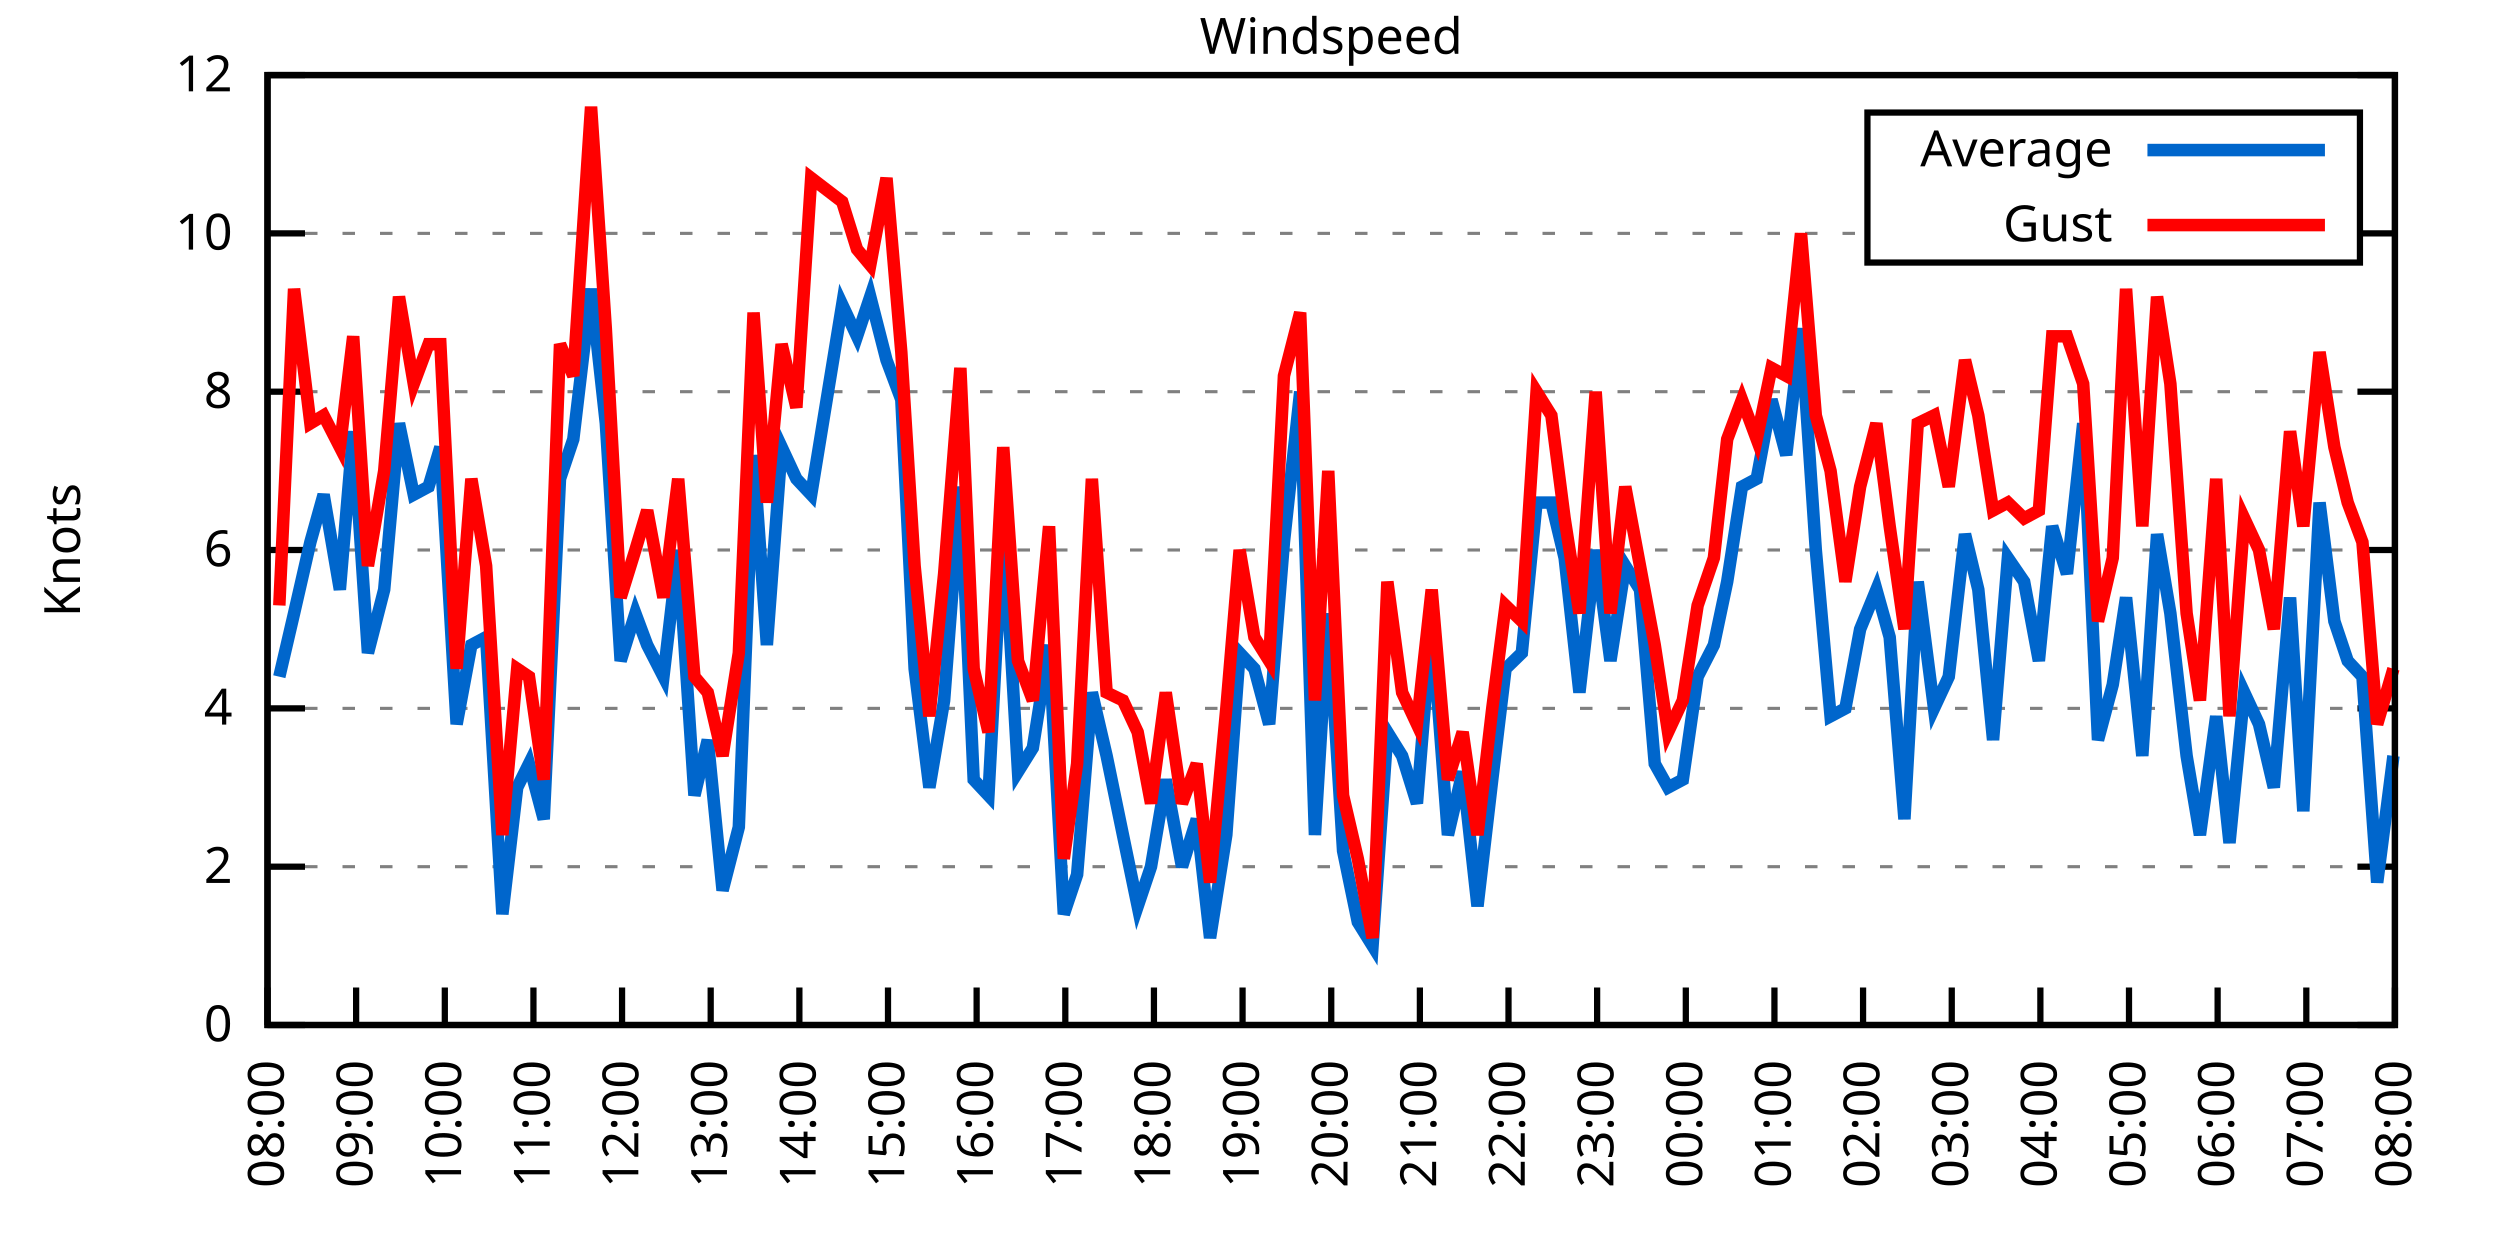
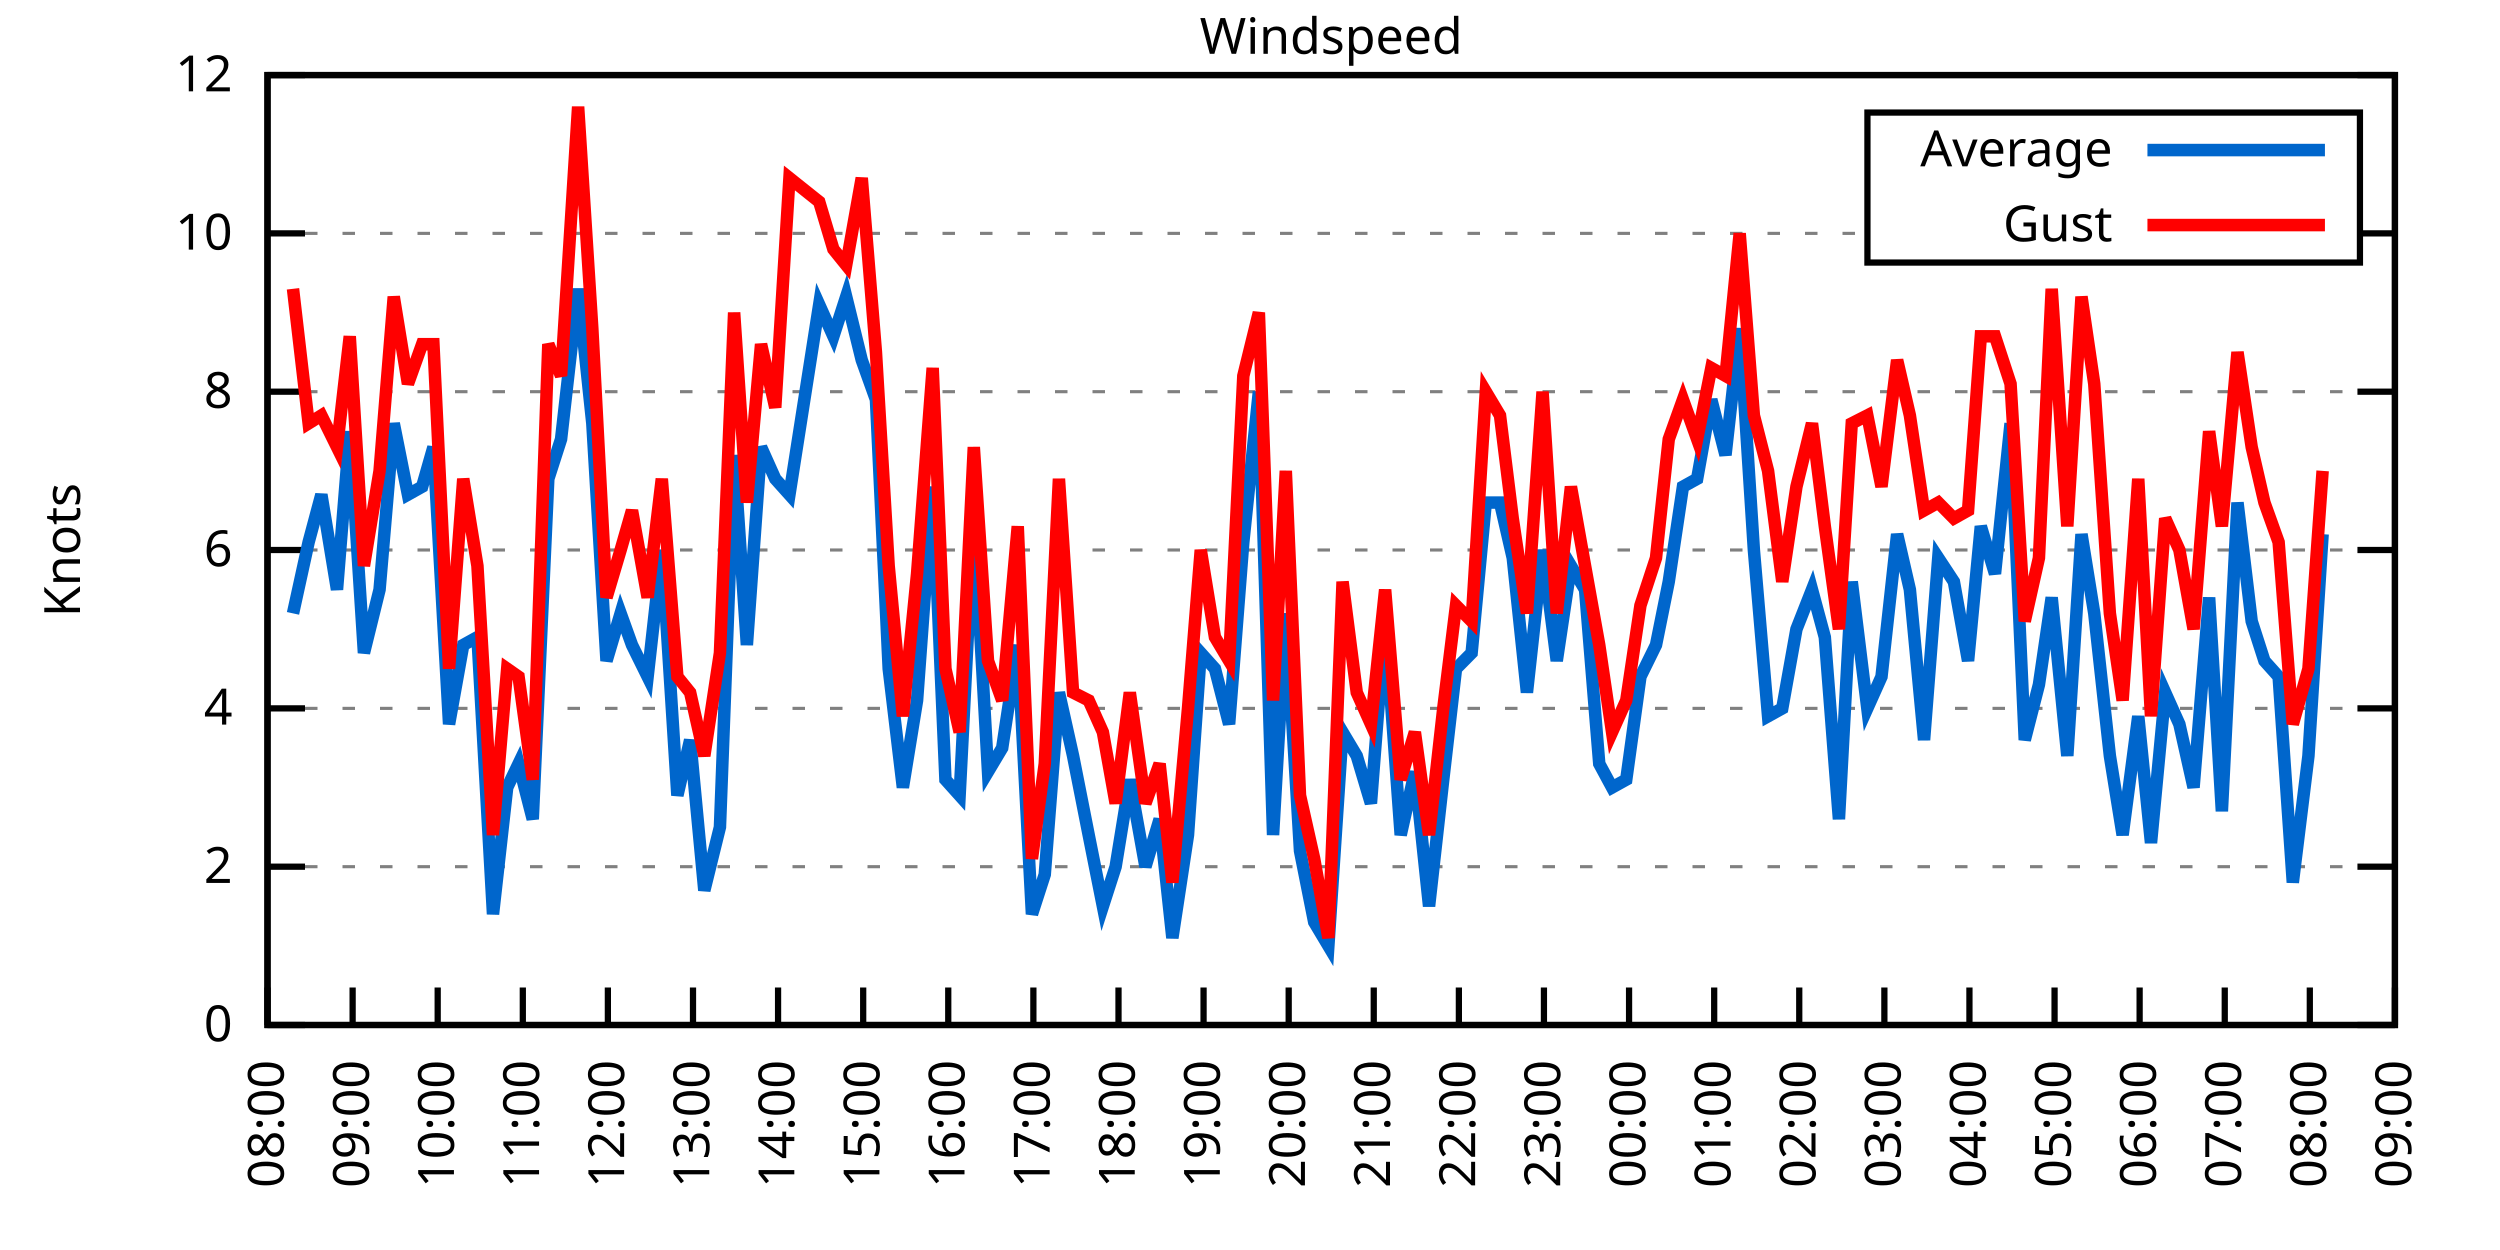
<svg xmlns="http://www.w3.org/2000/svg" xmlns:xlink="http://www.w3.org/1999/xlink" width="400" height="200" viewBox="0 0 400 200">
  <g id="gnuplot_canvas">
    <rect x="0" y="0" width="400" height="200" fill="none" />
    <defs>
      <circle id="gpDot" r="0.5" stroke-width="0.5" stroke="currentColor" />
      <path id="gpPt0" stroke-width="0.333" stroke="currentColor" d="M-1,0 h2 M0,-1 v2" />
      <path id="gpPt1" stroke-width="0.333" stroke="currentColor" d="M-1,-1 L1,1 M1,-1 L-1,1" />
      <path id="gpPt2" stroke-width="0.333" stroke="currentColor" d="M-1,0 L1,0 M0,-1 L0,1 M-1,-1 L1,1 M-1,1 L1,-1" />
      <rect id="gpPt3" stroke-width="0.333" stroke="currentColor" x="-1" y="-1" width="2" height="2" />
      <rect id="gpPt4" stroke-width="0.333" stroke="currentColor" fill="currentColor" x="-1" y="-1" width="2" height="2" />
      <circle id="gpPt5" stroke-width="0.333" stroke="currentColor" cx="0" cy="0" r="1" />
      <use xlink:href="#gpPt5" id="gpPt6" fill="currentColor" stroke="none" />
      <path id="gpPt7" stroke-width="0.333" stroke="currentColor" d="M0,-1.33 L-1.33,0.67 L1.33,0.67 z" />
      <use xlink:href="#gpPt7" id="gpPt8" fill="currentColor" stroke="none" />
      <use xlink:href="#gpPt7" id="gpPt9" stroke="currentColor" transform="rotate(180)" />
      <use xlink:href="#gpPt9" id="gpPt10" fill="currentColor" stroke="none" />
      <use xlink:href="#gpPt3" id="gpPt11" stroke="currentColor" transform="rotate(45)" />
      <use xlink:href="#gpPt11" id="gpPt12" fill="currentColor" stroke="none" />
      <path id="gpPt13" stroke-width="0.333" stroke="currentColor" d="M0,1.330 L1.265,0.411 L0.782,-1.067 L-0.782,-1.076 L-1.265,0.411 z" />
      <use xlink:href="#gpPt13" id="gpPt14" fill="currentColor" stroke="none" />
      <filter id="textbox" filterUnits="objectBoundingBox" x="0" y="0" height="1" width="1">
        <feFlood flood-color="white" flood-opacity="1" result="bgnd" />
        <feComposite in="SourceGraphic" in2="bgnd" operator="atop" />
      </filter>
      <filter id="greybox" filterUnits="objectBoundingBox" x="0" y="0" height="1" width="1">
        <feFlood flood-color="lightgrey" flood-opacity="1" result="grey" />
        <feComposite in="SourceGraphic" in2="grey" operator="atop" />
      </filter>
    </defs>
    <g fill="none" color="white" stroke="currentColor" stroke-width="1.00" stroke-linecap="butt" stroke-linejoin="miter">
</g>
    <g fill="none" color="black" stroke="currentColor" stroke-width="1.00" stroke-linecap="butt" stroke-linejoin="miter">
      <g stroke="none" shape-rendering="crispEdges">
        <polygon fill="rgb(255, 255, 255)" points="42.80,164.00 383.18,164.00 383.18,12.02 42.80,12.02 " />
      </g>
    </g>
    <g fill="none" color="black" stroke="currentColor" stroke-width="1.00" stroke-linecap="butt" stroke-linejoin="miter">
</g>
    <g fill="none" color="black" stroke="black" stroke-width="0.50" stroke-linecap="butt" stroke-linejoin="miter">
</g>
    <g fill="none" color="gray" stroke="currentColor" stroke-width="0.50" stroke-linecap="butt" stroke-linejoin="miter">
      <path stroke="gray" stroke-dasharray="2,4" class="gridline" d="M42.80,164.00 L383.19,164.00  " />
    </g>
    <g fill="none" color="gray" stroke="gray" stroke-width="1.00" stroke-linecap="butt" stroke-linejoin="miter">
</g>
    <g fill="none" color="black" stroke="currentColor" stroke-width="1.00" stroke-linecap="butt" stroke-linejoin="miter">
      <path stroke="black" d="M42.80,164.00 L48.80,164.00 M383.19,164.00 L377.19,164.00  " />
      <g transform="translate(37.20,166.60)" stroke="none" fill="black" font-family="Sans" font-size="8.00" text-anchor="end">
        <text>
          <tspan font-family="Sans"> 0</tspan>
        </text>
      </g>
    </g>
    <g fill="none" color="black" stroke="currentColor" stroke-width="1.00" stroke-linecap="butt" stroke-linejoin="miter">
</g>
    <g fill="none" color="black" stroke="black" stroke-width="0.50" stroke-linecap="butt" stroke-linejoin="miter">
</g>
    <g fill="none" color="gray" stroke="currentColor" stroke-width="0.50" stroke-linecap="butt" stroke-linejoin="miter">
      <path stroke="gray" stroke-dasharray="2,4" class="gridline" d="M42.80,138.67 L383.19,138.67  " />
    </g>
    <g fill="none" color="gray" stroke="gray" stroke-width="1.00" stroke-linecap="butt" stroke-linejoin="miter">
</g>
    <g fill="none" color="black" stroke="currentColor" stroke-width="1.00" stroke-linecap="butt" stroke-linejoin="miter">
      <path stroke="black" d="M42.80,138.67 L48.80,138.67 M383.19,138.67 L377.19,138.67  " />
      <g transform="translate(37.20,141.27)" stroke="none" fill="black" font-family="Sans" font-size="8.00" text-anchor="end">
        <text>
          <tspan font-family="Sans"> 2</tspan>
        </text>
      </g>
    </g>
    <g fill="none" color="black" stroke="currentColor" stroke-width="1.00" stroke-linecap="butt" stroke-linejoin="miter">
</g>
    <g fill="none" color="black" stroke="black" stroke-width="0.50" stroke-linecap="butt" stroke-linejoin="miter">
</g>
    <g fill="none" color="gray" stroke="currentColor" stroke-width="0.50" stroke-linecap="butt" stroke-linejoin="miter">
      <path stroke="gray" stroke-dasharray="2,4" class="gridline" d="M42.80,113.34 L383.19,113.34  " />
    </g>
    <g fill="none" color="gray" stroke="gray" stroke-width="1.00" stroke-linecap="butt" stroke-linejoin="miter">
</g>
    <g fill="none" color="black" stroke="currentColor" stroke-width="1.00" stroke-linecap="butt" stroke-linejoin="miter">
      <path stroke="black" d="M42.80,113.34 L48.80,113.34 M383.19,113.34 L377.19,113.34  " />
      <g transform="translate(37.20,115.94)" stroke="none" fill="black" font-family="Sans" font-size="8.00" text-anchor="end">
        <text>
          <tspan font-family="Sans"> 4</tspan>
        </text>
      </g>
    </g>
    <g fill="none" color="black" stroke="currentColor" stroke-width="1.00" stroke-linecap="butt" stroke-linejoin="miter">
</g>
    <g fill="none" color="black" stroke="black" stroke-width="0.50" stroke-linecap="butt" stroke-linejoin="miter">
</g>
    <g fill="none" color="gray" stroke="currentColor" stroke-width="0.50" stroke-linecap="butt" stroke-linejoin="miter">
      <path stroke="gray" stroke-dasharray="2,4" class="gridline" d="M42.80,88.00 L383.19,88.00  " />
    </g>
    <g fill="none" color="gray" stroke="gray" stroke-width="1.00" stroke-linecap="butt" stroke-linejoin="miter">
</g>
    <g fill="none" color="black" stroke="currentColor" stroke-width="1.00" stroke-linecap="butt" stroke-linejoin="miter">
      <path stroke="black" d="M42.80,88.00 L48.80,88.00 M383.19,88.00 L377.19,88.00  " />
      <g transform="translate(37.20,90.60)" stroke="none" fill="black" font-family="Sans" font-size="8.00" text-anchor="end">
        <text>
          <tspan font-family="Sans"> 6</tspan>
        </text>
      </g>
    </g>
    <g fill="none" color="black" stroke="currentColor" stroke-width="1.00" stroke-linecap="butt" stroke-linejoin="miter">
</g>
    <g fill="none" color="black" stroke="black" stroke-width="0.50" stroke-linecap="butt" stroke-linejoin="miter">
</g>
    <g fill="none" color="gray" stroke="currentColor" stroke-width="0.50" stroke-linecap="butt" stroke-linejoin="miter">
      <path stroke="gray" stroke-dasharray="2,4" class="gridline" d="M42.80,62.67 L383.19,62.67  " />
    </g>
    <g fill="none" color="gray" stroke="gray" stroke-width="1.00" stroke-linecap="butt" stroke-linejoin="miter">
</g>
    <g fill="none" color="black" stroke="currentColor" stroke-width="1.00" stroke-linecap="butt" stroke-linejoin="miter">
      <path stroke="black" d="M42.80,62.67 L48.80,62.67 M383.19,62.67 L377.19,62.67  " />
      <g transform="translate(37.20,65.27)" stroke="none" fill="black" font-family="Sans" font-size="8.00" text-anchor="end">
        <text>
          <tspan font-family="Sans"> 8</tspan>
        </text>
      </g>
    </g>
    <g fill="none" color="black" stroke="currentColor" stroke-width="1.00" stroke-linecap="butt" stroke-linejoin="miter">
</g>
    <g fill="none" color="black" stroke="black" stroke-width="0.50" stroke-linecap="butt" stroke-linejoin="miter">
</g>
    <g fill="none" color="gray" stroke="currentColor" stroke-width="0.50" stroke-linecap="butt" stroke-linejoin="miter">
      <path stroke="gray" stroke-dasharray="2,4" class="gridline" d="M42.80,37.34 L298.79,37.34 M377.59,37.34 L383.19,37.34  " />
    </g>
    <g fill="none" color="gray" stroke="gray" stroke-width="1.00" stroke-linecap="butt" stroke-linejoin="miter">
</g>
    <g fill="none" color="black" stroke="currentColor" stroke-width="1.00" stroke-linecap="butt" stroke-linejoin="miter">
      <path stroke="black" d="M42.80,37.34 L48.80,37.34 M383.19,37.34 L377.19,37.34  " />
      <g transform="translate(37.20,39.94)" stroke="none" fill="black" font-family="Sans" font-size="8.00" text-anchor="end">
        <text>
          <tspan font-family="Sans"> 10</tspan>
        </text>
      </g>
    </g>
    <g fill="none" color="black" stroke="currentColor" stroke-width="1.00" stroke-linecap="butt" stroke-linejoin="miter">
</g>
    <g fill="none" color="black" stroke="black" stroke-width="0.50" stroke-linecap="butt" stroke-linejoin="miter">
</g>
    <g fill="none" color="gray" stroke="currentColor" stroke-width="0.50" stroke-linecap="butt" stroke-linejoin="miter">
      <path stroke="gray" stroke-dasharray="2,4" class="gridline" d="M42.80,12.01 L383.19,12.01  " />
    </g>
    <g fill="none" color="gray" stroke="gray" stroke-width="1.00" stroke-linecap="butt" stroke-linejoin="miter">
</g>
    <g fill="none" color="black" stroke="currentColor" stroke-width="1.00" stroke-linecap="butt" stroke-linejoin="miter">
      <path stroke="black" d="M42.80,12.01 L48.80,12.01 M383.19,12.01 L377.19,12.01  " />
      <g transform="translate(37.20,14.61)" stroke="none" fill="black" font-family="Sans" font-size="8.00" text-anchor="end">
        <text>
          <tspan font-family="Sans"> 12</tspan>
        </text>
      </g>
    </g>
    <g fill="none" color="black" stroke="currentColor" stroke-width="1.00" stroke-linecap="butt" stroke-linejoin="miter">
      <path stroke="black" d="M42.80,164.00 L42.80,158.00  " />
      <g transform="translate(45.40,169.60) rotate(270.00)" stroke="none" fill="black" font-family="Sans" font-size="8.00" text-anchor="end">
        <text>
          <tspan font-family="Sans">08:00</tspan>
        </text>
      </g>
    </g>
    <g fill="none" color="black" stroke="currentColor" stroke-width="1.00" stroke-linecap="butt" stroke-linejoin="miter">
-       <path stroke="black" d="M56.98,164.00 L56.98,158.00  " />
-       <g transform="translate(59.58,169.60) rotate(270.00)" stroke="none" fill="black" font-family="Sans" font-size="8.00" text-anchor="end">
+       <path stroke="black" d="M56.42,164.00 L56.42,158.00  " />
+       <g transform="translate(59.02,169.60) rotate(270.00)" stroke="none" fill="black" font-family="Sans" font-size="8.00" text-anchor="end">
        <text>
          <tspan font-family="Sans">09:00</tspan>
        </text>
      </g>
    </g>
    <g fill="none" color="black" stroke="currentColor" stroke-width="1.00" stroke-linecap="butt" stroke-linejoin="miter">
-       <path stroke="black" d="M71.17,164.00 L71.17,158.00  " />
-       <g transform="translate(73.77,169.60) rotate(270.00)" stroke="none" fill="black" font-family="Sans" font-size="8.00" text-anchor="end">
+       <path stroke="black" d="M70.03,164.00 L70.03,158.00  " />
+       <g transform="translate(72.63,169.60) rotate(270.00)" stroke="none" fill="black" font-family="Sans" font-size="8.00" text-anchor="end">
        <text>
          <tspan font-family="Sans">10:00</tspan>
        </text>
      </g>
    </g>
    <g fill="none" color="black" stroke="currentColor" stroke-width="1.00" stroke-linecap="butt" stroke-linejoin="miter">
-       <path stroke="black" d="M85.35,164.00 L85.35,158.00  " />
-       <g transform="translate(87.95,169.60) rotate(270.00)" stroke="none" fill="black" font-family="Sans" font-size="8.00" text-anchor="end">
+       <path stroke="black" d="M83.65,164.00 L83.65,158.00  " />
+       <g transform="translate(86.25,169.60) rotate(270.00)" stroke="none" fill="black" font-family="Sans" font-size="8.00" text-anchor="end">
        <text>
          <tspan font-family="Sans">11:00</tspan>
        </text>
      </g>
    </g>
    <g fill="none" color="black" stroke="currentColor" stroke-width="1.00" stroke-linecap="butt" stroke-linejoin="miter">
-       <path stroke="black" d="M99.53,164.00 L99.53,158.00  " />
-       <g transform="translate(102.13,169.60) rotate(270.00)" stroke="none" fill="black" font-family="Sans" font-size="8.00" text-anchor="end">
+       <path stroke="black" d="M97.26,164.00 L97.26,158.00  " />
+       <g transform="translate(99.86,169.60) rotate(270.00)" stroke="none" fill="black" font-family="Sans" font-size="8.00" text-anchor="end">
        <text>
          <tspan font-family="Sans">12:00</tspan>
        </text>
      </g>
    </g>
    <g fill="none" color="black" stroke="currentColor" stroke-width="1.00" stroke-linecap="butt" stroke-linejoin="miter">
-       <path stroke="black" d="M113.71,164.00 L113.71,158.00  " />
-       <g transform="translate(116.31,169.60) rotate(270.00)" stroke="none" fill="black" font-family="Sans" font-size="8.00" text-anchor="end">
+       <path stroke="black" d="M110.88,164.00 L110.88,158.00  " />
+       <g transform="translate(113.48,169.60) rotate(270.00)" stroke="none" fill="black" font-family="Sans" font-size="8.00" text-anchor="end">
        <text>
          <tspan font-family="Sans">13:00</tspan>
        </text>
      </g>
    </g>
    <g fill="none" color="black" stroke="currentColor" stroke-width="1.00" stroke-linecap="butt" stroke-linejoin="miter">
-       <path stroke="black" d="M127.90,164.00 L127.90,158.00  " />
-       <g transform="translate(130.50,169.60) rotate(270.00)" stroke="none" fill="black" font-family="Sans" font-size="8.00" text-anchor="end">
+       <path stroke="black" d="M124.49,164.00 L124.49,158.00  " />
+       <g transform="translate(127.09,169.60) rotate(270.00)" stroke="none" fill="black" font-family="Sans" font-size="8.00" text-anchor="end">
        <text>
          <tspan font-family="Sans">14:00</tspan>
        </text>
      </g>
    </g>
    <g fill="none" color="black" stroke="currentColor" stroke-width="1.00" stroke-linecap="butt" stroke-linejoin="miter">
-       <path stroke="black" d="M142.08,164.00 L142.08,158.00  " />
-       <g transform="translate(144.68,169.60) rotate(270.00)" stroke="none" fill="black" font-family="Sans" font-size="8.00" text-anchor="end">
+       <path stroke="black" d="M138.11,164.00 L138.11,158.00  " />
+       <g transform="translate(140.71,169.60) rotate(270.00)" stroke="none" fill="black" font-family="Sans" font-size="8.00" text-anchor="end">
        <text>
          <tspan font-family="Sans">15:00</tspan>
        </text>
      </g>
    </g>
    <g fill="none" color="black" stroke="currentColor" stroke-width="1.00" stroke-linecap="butt" stroke-linejoin="miter">
-       <path stroke="black" d="M156.26,164.00 L156.26,158.00  " />
-       <g transform="translate(158.86,169.60) rotate(270.00)" stroke="none" fill="black" font-family="Sans" font-size="8.00" text-anchor="end">
+       <path stroke="black" d="M151.72,164.00 L151.72,158.00  " />
+       <g transform="translate(154.32,169.60) rotate(270.00)" stroke="none" fill="black" font-family="Sans" font-size="8.00" text-anchor="end">
        <text>
          <tspan font-family="Sans">16:00</tspan>
        </text>
      </g>
    </g>
    <g fill="none" color="black" stroke="currentColor" stroke-width="1.00" stroke-linecap="butt" stroke-linejoin="miter">
-       <path stroke="black" d="M170.45,164.00 L170.45,158.00  " />
-       <g transform="translate(173.05,169.60) rotate(270.00)" stroke="none" fill="black" font-family="Sans" font-size="8.00" text-anchor="end">
+       <path stroke="black" d="M165.34,164.00 L165.34,158.00  " />
+       <g transform="translate(167.94,169.60) rotate(270.00)" stroke="none" fill="black" font-family="Sans" font-size="8.00" text-anchor="end">
        <text>
          <tspan font-family="Sans">17:00</tspan>
        </text>
      </g>
    </g>
    <g fill="none" color="black" stroke="currentColor" stroke-width="1.00" stroke-linecap="butt" stroke-linejoin="miter">
-       <path stroke="black" d="M184.63,164.00 L184.63,158.00  " />
-       <g transform="translate(187.23,169.60) rotate(270.00)" stroke="none" fill="black" font-family="Sans" font-size="8.00" text-anchor="end">
+       <path stroke="black" d="M178.96,164.00 L178.96,158.00  " />
+       <g transform="translate(181.56,169.60) rotate(270.00)" stroke="none" fill="black" font-family="Sans" font-size="8.00" text-anchor="end">
        <text>
          <tspan font-family="Sans">18:00</tspan>
        </text>
      </g>
    </g>
    <g fill="none" color="black" stroke="currentColor" stroke-width="1.00" stroke-linecap="butt" stroke-linejoin="miter">
-       <path stroke="black" d="M198.81,164.00 L198.81,158.00  " />
-       <g transform="translate(201.41,169.60) rotate(270.00)" stroke="none" fill="black" font-family="Sans" font-size="8.00" text-anchor="end">
+       <path stroke="black" d="M192.57,164.00 L192.57,158.00  " />
+       <g transform="translate(195.17,169.60) rotate(270.00)" stroke="none" fill="black" font-family="Sans" font-size="8.00" text-anchor="end">
        <text>
          <tspan font-family="Sans">19:00</tspan>
        </text>
      </g>
    </g>
    <g fill="none" color="black" stroke="currentColor" stroke-width="1.00" stroke-linecap="butt" stroke-linejoin="miter">
-       <path stroke="black" d="M213.00,164.00 L213.00,158.00  " />
-       <g transform="translate(215.60,169.60) rotate(270.00)" stroke="none" fill="black" font-family="Sans" font-size="8.00" text-anchor="end">
+       <path stroke="black" d="M206.19,164.00 L206.19,158.00  " />
+       <g transform="translate(208.79,169.60) rotate(270.00)" stroke="none" fill="black" font-family="Sans" font-size="8.00" text-anchor="end">
        <text>
          <tspan font-family="Sans">20:00</tspan>
        </text>
      </g>
    </g>
    <g fill="none" color="black" stroke="currentColor" stroke-width="1.00" stroke-linecap="butt" stroke-linejoin="miter">
-       <path stroke="black" d="M227.18,164.00 L227.18,158.00  " />
-       <g transform="translate(229.78,169.60) rotate(270.00)" stroke="none" fill="black" font-family="Sans" font-size="8.00" text-anchor="end">
+       <path stroke="black" d="M219.80,164.00 L219.80,158.00  " />
+       <g transform="translate(222.40,169.60) rotate(270.00)" stroke="none" fill="black" font-family="Sans" font-size="8.00" text-anchor="end">
        <text>
          <tspan font-family="Sans">21:00</tspan>
        </text>
      </g>
    </g>
    <g fill="none" color="black" stroke="currentColor" stroke-width="1.00" stroke-linecap="butt" stroke-linejoin="miter">
-       <path stroke="black" d="M241.36,164.00 L241.36,158.00  " />
-       <g transform="translate(243.96,169.60) rotate(270.00)" stroke="none" fill="black" font-family="Sans" font-size="8.00" text-anchor="end">
+       <path stroke="black" d="M233.42,164.00 L233.42,158.00  " />
+       <g transform="translate(236.02,169.60) rotate(270.00)" stroke="none" fill="black" font-family="Sans" font-size="8.00" text-anchor="end">
        <text>
          <tspan font-family="Sans">22:00</tspan>
        </text>
      </g>
    </g>
    <g fill="none" color="black" stroke="currentColor" stroke-width="1.00" stroke-linecap="butt" stroke-linejoin="miter">
-       <path stroke="black" d="M255.54,164.00 L255.54,158.00  " />
-       <g transform="translate(258.14,169.60) rotate(270.00)" stroke="none" fill="black" font-family="Sans" font-size="8.00" text-anchor="end">
+       <path stroke="black" d="M247.03,164.00 L247.03,158.00  " />
+       <g transform="translate(249.63,169.60) rotate(270.00)" stroke="none" fill="black" font-family="Sans" font-size="8.00" text-anchor="end">
        <text>
          <tspan font-family="Sans">23:00</tspan>
        </text>
      </g>
    </g>
    <g fill="none" color="black" stroke="currentColor" stroke-width="1.00" stroke-linecap="butt" stroke-linejoin="miter">
-       <path stroke="black" d="M269.73,164.00 L269.73,158.00  " />
-       <g transform="translate(272.33,169.60) rotate(270.00)" stroke="none" fill="black" font-family="Sans" font-size="8.00" text-anchor="end">
+       <path stroke="black" d="M260.65,164.00 L260.65,158.00  " />
+       <g transform="translate(263.25,169.60) rotate(270.00)" stroke="none" fill="black" font-family="Sans" font-size="8.00" text-anchor="end">
        <text>
          <tspan font-family="Sans">00:00</tspan>
        </text>
      </g>
    </g>
    <g fill="none" color="black" stroke="currentColor" stroke-width="1.00" stroke-linecap="butt" stroke-linejoin="miter">
-       <path stroke="black" d="M283.91,164.00 L283.91,158.00  " />
-       <g transform="translate(286.51,169.60) rotate(270.00)" stroke="none" fill="black" font-family="Sans" font-size="8.00" text-anchor="end">
+       <path stroke="black" d="M274.27,164.00 L274.27,158.00  " />
+       <g transform="translate(276.87,169.60) rotate(270.00)" stroke="none" fill="black" font-family="Sans" font-size="8.00" text-anchor="end">
        <text>
          <tspan font-family="Sans">01:00</tspan>
        </text>
      </g>
    </g>
    <g fill="none" color="black" stroke="currentColor" stroke-width="1.00" stroke-linecap="butt" stroke-linejoin="miter">
-       <path stroke="black" d="M298.09,164.00 L298.09,158.00  " />
-       <g transform="translate(300.69,169.60) rotate(270.00)" stroke="none" fill="black" font-family="Sans" font-size="8.00" text-anchor="end">
+       <path stroke="black" d="M287.88,164.00 L287.88,158.00  " />
+       <g transform="translate(290.48,169.60) rotate(270.00)" stroke="none" fill="black" font-family="Sans" font-size="8.00" text-anchor="end">
        <text>
          <tspan font-family="Sans">02:00</tspan>
        </text>
      </g>
    </g>
    <g fill="none" color="black" stroke="currentColor" stroke-width="1.00" stroke-linecap="butt" stroke-linejoin="miter">
-       <path stroke="black" d="M312.28,164.00 L312.28,158.00  " />
-       <g transform="translate(314.88,169.60) rotate(270.00)" stroke="none" fill="black" font-family="Sans" font-size="8.00" text-anchor="end">
+       <path stroke="black" d="M301.50,164.00 L301.50,158.00  " />
+       <g transform="translate(304.10,169.60) rotate(270.00)" stroke="none" fill="black" font-family="Sans" font-size="8.00" text-anchor="end">
        <text>
          <tspan font-family="Sans">03:00</tspan>
        </text>
      </g>
    </g>
    <g fill="none" color="black" stroke="currentColor" stroke-width="1.00" stroke-linecap="butt" stroke-linejoin="miter">
-       <path stroke="black" d="M326.46,164.00 L326.46,158.00  " />
-       <g transform="translate(329.06,169.60) rotate(270.00)" stroke="none" fill="black" font-family="Sans" font-size="8.00" text-anchor="end">
+       <path stroke="black" d="M315.11,164.00 L315.11,158.00  " />
+       <g transform="translate(317.71,169.60) rotate(270.00)" stroke="none" fill="black" font-family="Sans" font-size="8.00" text-anchor="end">
        <text>
          <tspan font-family="Sans">04:00</tspan>
        </text>
      </g>
    </g>
    <g fill="none" color="black" stroke="currentColor" stroke-width="1.00" stroke-linecap="butt" stroke-linejoin="miter">
-       <path stroke="black" d="M340.64,164.00 L340.64,158.00  " />
-       <g transform="translate(343.24,169.60) rotate(270.00)" stroke="none" fill="black" font-family="Sans" font-size="8.00" text-anchor="end">
+       <path stroke="black" d="M328.73,164.00 L328.73,158.00  " />
+       <g transform="translate(331.33,169.60) rotate(270.00)" stroke="none" fill="black" font-family="Sans" font-size="8.00" text-anchor="end">
        <text>
          <tspan font-family="Sans">05:00</tspan>
        </text>
      </g>
    </g>
    <g fill="none" color="black" stroke="currentColor" stroke-width="1.00" stroke-linecap="butt" stroke-linejoin="miter">
-       <path stroke="black" d="M354.82,164.00 L354.82,158.00  " />
-       <g transform="translate(357.42,169.60) rotate(270.00)" stroke="none" fill="black" font-family="Sans" font-size="8.00" text-anchor="end">
+       <path stroke="black" d="M342.34,164.00 L342.34,158.00  " />
+       <g transform="translate(344.94,169.60) rotate(270.00)" stroke="none" fill="black" font-family="Sans" font-size="8.00" text-anchor="end">
        <text>
          <tspan font-family="Sans">06:00</tspan>
        </text>
      </g>
    </g>
    <g fill="none" color="black" stroke="currentColor" stroke-width="1.00" stroke-linecap="butt" stroke-linejoin="miter">
-       <path stroke="black" d="M369.01,164.00 L369.01,158.00  " />
-       <g transform="translate(371.61,169.60) rotate(270.00)" stroke="none" fill="black" font-family="Sans" font-size="8.00" text-anchor="end">
+       <path stroke="black" d="M355.96,164.00 L355.96,158.00  " />
+       <g transform="translate(358.56,169.60) rotate(270.00)" stroke="none" fill="black" font-family="Sans" font-size="8.00" text-anchor="end">
        <text>
          <tspan font-family="Sans">07:00</tspan>
+         </text>
+       </g>
+     </g>
+     <g fill="none" color="black" stroke="currentColor" stroke-width="1.00" stroke-linecap="butt" stroke-linejoin="miter">
+       <path stroke="black" d="M369.57,164.00 L369.57,158.00  " />
+       <g transform="translate(372.17,169.60) rotate(270.00)" stroke="none" fill="black" font-family="Sans" font-size="8.00" text-anchor="end">
+         <text>
+           <tspan font-family="Sans">08:00</tspan>
        </text>
      </g>
    </g>
    <g fill="none" color="black" stroke="currentColor" stroke-width="1.00" stroke-linecap="butt" stroke-linejoin="miter">
      <path stroke="black" d="M383.19,164.00 L383.19,158.00  " />
      <g transform="translate(385.79,169.60) rotate(270.00)" stroke="none" fill="black" font-family="Sans" font-size="8.00" text-anchor="end">
        <text>
-           <tspan font-family="Sans">08:00</tspan>
+           <tspan font-family="Sans">09:00</tspan>
        </text>
      </g>
    </g>
    <g fill="none" color="black" stroke="currentColor" stroke-width="1.00" stroke-linecap="butt" stroke-linejoin="miter">
</g>
    <g fill="none" color="black" stroke="currentColor" stroke-width="1.00" stroke-linecap="butt" stroke-linejoin="miter">
      <path stroke="black" d="M42.80,12.01 L42.80,164.00 L383.19,164.00 L383.19,12.01 L42.80,12.01 Z  " />
    </g>
    <g fill="none" color="black" stroke="currentColor" stroke-width="1.00" stroke-linecap="butt" stroke-linejoin="miter">
</g>
    <g fill="none" color="black" stroke="currentColor" stroke-width="1.00" stroke-linecap="butt" stroke-linejoin="miter">
      <path stroke="black" d="M298.79,42.01 L298.79,18.01 L377.59,18.01 L377.59,42.01 L298.79,42.01 Z  " />
    </g>
    <g id="Windspeed_plot_1">
      <g fill="none" color="white" stroke="black" stroke-width="2.00" stroke-linecap="butt" stroke-linejoin="miter">
</g>
      <g fill="none" color="black" stroke="currentColor" stroke-width="2.00" stroke-linecap="butt" stroke-linejoin="miter">
        <g transform="translate(337.99,26.61)" stroke="none" fill="black" font-family="Sans" font-size="8.00" text-anchor="end">
          <text>
            <tspan font-family="Sans">Average</tspan>
          </text>
        </g>
      </g>
      <g fill="none" color="black" stroke="currentColor" stroke-width="2.00" stroke-linecap="butt" stroke-linejoin="miter">
-         <path stroke="rgb(  0, 102, 204)" d="M343.59,24.01 L371.99,24.01 M44.69,108.27 L47.05,98.14 L49.66,86.74 L51.78,79.14 L54.38,94.34 L56.51,69.01   L58.87,104.47 L61.47,94.34 L63.84,67.74 L66.20,79.14 L68.57,77.87 L70.46,71.54 L73.06,115.87 L75.42,103.20   L77.78,101.94 L80.38,146.27 L82.75,126.00 L84.64,122.20 L87.00,131.07 L89.60,76.61 L91.73,70.27 L94.57,46.21   L96.93,67.74 L99.30,105.74 L101.66,98.14 L103.55,103.20 L106.15,108.27 L108.51,88.00 L111.11,127.27 L113.24,118.40   L115.61,142.47 L118.21,132.34 L120.57,72.81 L122.70,103.20 L125.06,71.54 L127.42,76.61 L129.79,79.14 L134.75,48.74   L137.12,53.81 L139.24,47.47 L141.84,57.61 L144.21,63.94 L146.34,107.00 L148.70,126.00 L151.06,112.07 L153.66,77.87   L155.79,124.74 L158.15,127.27 L160.52,82.94 L162.88,123.47 L165.25,119.67 L167.85,103.20 L170.21,146.27 L172.34,139.93   L174.70,110.80 L177.06,120.94 L179.67,133.60 L182.03,145.00 L184.16,138.67 L186.52,124.74 L189.12,138.67 L191.48,131.07   L193.61,150.07 L196.21,133.60 L198.34,104.47 L200.70,107.00 L203.07,115.87 L205.43,86.74 L208.03,62.67 L210.39,133.60   L212.52,98.14 L214.89,136.14 L217.25,147.53 L219.61,151.33 L221.98,117.14 L224.34,120.94 L226.71,128.54 L229.07,99.40   L231.67,133.60 L234.03,123.47 L236.40,145.00 L238.76,124.74 L240.89,107.00 L243.49,104.47 L245.85,80.41 L248.22,80.41   L250.34,89.27 L252.71,110.80 L255.31,88.00 L257.67,105.74 L260.04,90.54 L262.40,94.34 L264.76,122.20 L266.89,126.00   L269.25,124.74 L271.62,108.27 L274.22,103.20 L276.35,93.07 L278.71,77.87 L281.07,76.61 L283.44,63.94 L285.80,72.81   L288.16,52.54 L290.53,88.00 L292.89,114.60 L295.26,113.34 L297.62,100.67 L300.22,94.34 L302.35,101.94 L304.71,131.07   L306.84,93.07 L309.44,113.34 L311.80,108.27 L314.40,85.47 L316.53,94.34 L318.89,118.40 L321.26,89.27 L323.86,93.07   L326.22,105.74 L328.35,84.21 L330.71,91.80 L333.31,67.74 L335.68,118.40 L338.04,109.54 L340.17,95.60 L342.77,120.94   L345.13,85.47 L347.26,98.14 L349.86,120.94 L351.99,133.60 L354.59,114.60 L356.72,134.87 L359.08,110.80 L361.44,115.87   L363.81,126.00 L366.41,95.60 L368.53,129.80 L371.13,80.41 L373.50,99.40 L375.63,105.74 L377.99,108.27 L380.35,141.20   L382.95,120.94  " />
+         <path stroke="rgb(  0, 102, 204)" d="M343.59,24.01 L371.99,24.01 M46.88,98.14 L49.38,86.74 L51.42,79.14 L53.92,94.34 L55.96,69.01 L58.23,104.47   L60.73,94.34 L63.00,67.74 L65.27,79.14 L67.54,77.87 L69.35,71.54 L71.85,115.87 L74.12,103.20 L76.39,101.94   L78.88,146.27 L81.15,126.00 L82.97,122.20 L85.24,131.07 L87.73,76.61 L89.77,70.27 L92.50,46.21 L94.77,67.74   L97.04,105.74 L99.30,98.14 L101.12,103.20 L103.62,108.27 L105.89,88.00 L108.38,127.27 L110.42,118.40 L112.69,142.47   L115.19,132.34 L117.46,72.81 L119.50,103.20 L121.77,71.54 L124.04,76.61 L126.31,79.14 L131.07,48.74 L133.34,53.81   L135.39,47.47 L137.88,57.61 L140.15,63.94 L142.19,107.00 L144.46,126.00 L146.73,112.07 L149.23,77.87 L151.27,124.74   L153.54,127.27 L155.81,82.94 L158.08,123.47 L160.35,119.67 L162.84,103.20 L165.11,146.27 L167.16,139.93 L169.43,110.80   L171.69,120.94 L174.19,133.60 L176.46,145.00 L178.50,138.67 L180.77,124.74 L183.27,138.67 L185.54,131.07 L187.58,150.07   L190.08,133.60 L192.12,104.47 L194.39,107.00 L196.66,115.87 L198.93,86.74 L201.42,62.67 L203.69,133.60 L205.73,98.14   L208.00,136.14 L210.27,147.53 L212.54,151.33 L214.81,117.14 L217.08,120.94 L219.35,128.54 L221.62,99.40 L224.11,133.60   L226.38,123.47 L228.65,145.00 L230.92,124.74 L232.96,107.00 L235.46,104.47 L237.73,80.41 L240.00,80.41 L242.04,89.27   L244.31,110.80 L246.81,88.00 L249.08,105.74 L251.35,90.54 L253.61,94.34 L255.88,122.20 L257.93,126.00 L260.20,124.74   L262.47,108.27 L264.96,103.20 L267.00,93.07 L269.27,77.87 L271.54,76.61 L273.81,63.94 L276.08,72.81 L278.35,52.54   L280.62,88.00 L282.89,114.60 L285.16,113.34 L287.43,100.67 L289.92,94.34 L291.97,101.94 L294.23,131.07 L296.28,93.07   L298.77,113.34 L301.04,108.27 L303.54,85.47 L305.58,94.34 L307.85,118.40 L310.12,89.27 L312.62,93.07 L314.89,105.74   L316.93,84.21 L319.20,91.80 L321.69,67.74 L323.96,118.40 L326.23,109.54 L328.27,95.60 L330.77,120.94 L333.04,85.47   L335.08,98.14 L337.58,120.94 L339.62,133.60 L342.12,114.60 L344.16,134.87 L346.43,110.80 L348.70,115.87 L350.97,126.00   L353.46,95.60 L355.50,129.80 L358.00,80.41 L360.27,99.40 L362.31,105.74 L364.58,108.27 L366.85,141.20 L369.35,120.94   L371.62,85.47  " />
      </g>
    </g>
    <g id="Windspeed_plot_2">
      <g fill="none" color="black" stroke="currentColor" stroke-width="2.00" stroke-linecap="butt" stroke-linejoin="miter">
        <g transform="translate(337.99,38.61)" stroke="none" fill="black" font-family="Sans" font-size="8.00" text-anchor="end">
          <text>
            <tspan font-family="Sans">Gust</tspan>
          </text>
        </g>
      </g>
      <g fill="none" color="black" stroke="currentColor" stroke-width="2.00" stroke-linecap="butt" stroke-linejoin="miter">
-         <path stroke="rgb(255,   0,   0)" d="M343.59,36.01 L371.99,36.01 M44.69,96.87 L47.05,46.21 L49.66,67.74 L51.78,66.47 L54.38,71.54 L56.51,53.81   L58.87,90.54 L61.47,75.34 L63.84,47.47 L66.20,61.41 L68.57,55.07 L70.46,55.07 L73.06,107.00 L75.42,76.61   L77.78,90.54 L80.38,133.60 L82.75,107.00 L84.64,108.27 L87.00,124.74 L89.60,55.07 L91.73,60.14 L94.57,17.08   L96.93,52.54 L99.30,95.60 L101.66,88.00 L103.55,81.67 L106.15,95.60 L108.51,76.61 L111.11,108.27 L113.24,110.80   L115.61,120.94 L118.21,104.47 L120.57,50.01 L122.70,80.41 L125.06,55.07 L127.42,65.21 L129.79,28.48 L134.75,32.28   L137.12,39.87 L139.24,42.41 L141.84,28.48 L144.21,56.34 L146.34,90.54 L148.70,114.60 L151.06,91.80 L153.66,58.87   L155.79,107.00 L158.15,117.14 L160.52,71.54 L162.88,105.74 L165.25,112.07 L167.85,84.21 L170.21,137.40 L172.34,122.20   L174.70,76.61 L177.06,110.80 L179.67,112.07 L182.03,117.14 L184.16,128.54 L186.52,110.80 L189.12,128.54 L191.48,122.20   L193.61,141.20 L196.21,113.34 L198.34,88.00 L200.70,101.94 L203.07,105.74 L205.43,60.14 L208.03,50.01 L210.39,112.07   L212.52,75.34 L214.89,127.27 L217.25,137.40 L219.61,150.07 L221.98,93.07 L224.34,110.80 L226.71,115.87 L229.07,94.34   L231.67,124.74 L234.03,117.14 L236.40,133.60 L238.76,113.34 L240.89,96.87 L243.49,99.40 L245.85,62.67 L248.22,66.47   L250.34,82.94 L252.71,98.14 L255.31,62.67 L257.67,98.14 L260.04,77.87 L262.40,90.54 L264.76,103.20 L266.89,117.14   L269.25,112.07 L271.62,96.87 L274.22,89.27 L276.35,70.27 L278.71,63.94 L281.07,70.27 L283.44,58.87 L285.80,60.14   L288.16,37.34 L290.53,66.47 L292.89,75.34 L295.26,93.07 L297.62,77.87 L300.22,67.74 L302.35,84.21 L304.71,100.67   L306.84,67.74 L309.44,66.47 L311.80,77.87 L314.40,57.61 L316.53,66.47 L318.89,81.67 L321.26,80.41 L323.86,82.94   L326.22,81.67 L328.35,53.81 L330.71,53.81 L333.31,61.41 L335.68,99.40 L338.04,89.27 L340.17,46.21 L342.77,84.21   L345.13,47.47 L347.26,61.41 L349.86,98.14 L351.99,112.07 L354.59,76.61 L356.72,114.60 L359.08,82.94 L361.44,88.00   L363.81,100.67 L366.41,69.01 L368.53,84.21 L371.13,56.34 L373.50,71.54 L375.63,80.41 L377.99,86.74 L380.35,115.87   L382.95,107.00  " />
+         <path stroke="rgb(255,   0,   0)" d="M343.59,36.01 L371.99,36.01 M46.88,46.21 L49.38,67.74 L51.42,66.47 L53.92,71.54 L55.96,53.81 L58.23,90.54   L60.73,75.34 L63.00,47.47 L65.27,61.41 L67.54,55.07 L69.35,55.07 L71.85,107.00 L74.12,76.61 L76.39,90.54   L78.88,133.60 L81.15,107.00 L82.97,108.27 L85.24,124.74 L87.73,55.07 L89.77,60.14 L92.50,17.08 L94.77,52.54   L97.04,95.60 L99.30,88.00 L101.12,81.67 L103.62,95.60 L105.89,76.61 L108.38,108.27 L110.42,110.80 L112.69,120.94   L115.19,104.47 L117.46,50.01 L119.50,80.41 L121.77,55.07 L124.04,65.21 L126.31,28.48 L131.07,32.28 L133.34,39.87   L135.39,42.41 L137.88,28.48 L140.15,56.34 L142.19,90.54 L144.46,114.60 L146.73,91.80 L149.23,58.87 L151.27,107.00   L153.54,117.14 L155.81,71.54 L158.08,105.74 L160.35,112.07 L162.84,84.21 L165.11,137.40 L167.16,122.20 L169.43,76.61   L171.69,110.80 L174.19,112.07 L176.46,117.14 L178.50,128.54 L180.77,110.80 L183.27,128.54 L185.54,122.20 L187.58,141.20   L190.08,113.34 L192.12,88.00 L194.39,101.94 L196.66,105.74 L198.93,60.14 L201.42,50.01 L203.69,112.07 L205.73,75.34   L208.00,127.27 L210.27,137.40 L212.54,150.07 L214.81,93.07 L217.08,110.80 L219.35,115.87 L221.62,94.34 L224.11,124.74   L226.38,117.14 L228.65,133.60 L230.92,113.34 L232.96,96.87 L235.46,99.40 L237.73,62.67 L240.00,66.47 L242.04,82.94   L244.31,98.14 L246.81,62.67 L249.08,98.14 L251.35,77.87 L253.61,90.54 L255.88,103.20 L257.93,117.14 L260.20,112.07   L262.47,96.87 L264.96,89.27 L267.00,70.27 L269.27,63.94 L271.54,70.27 L273.81,58.87 L276.08,60.14 L278.35,37.34   L280.62,66.47 L282.89,75.34 L285.16,93.07 L287.43,77.87 L289.92,67.74 L291.97,84.21 L294.23,100.67 L296.28,67.74   L298.77,66.47 L301.04,77.87 L303.54,57.61 L305.58,66.47 L307.85,81.67 L310.12,80.41 L312.62,82.94 L314.89,81.67   L316.93,53.81 L319.20,53.81 L321.69,61.41 L323.96,99.40 L326.23,89.27 L328.27,46.21 L330.77,84.21 L333.04,47.47   L335.08,61.41 L337.58,98.14 L339.62,112.07 L342.12,76.61 L344.16,114.60 L346.43,82.94 L348.70,88.00 L350.97,100.67   L353.46,69.01 L355.50,84.21 L358.00,56.34 L360.27,71.54 L362.31,80.41 L364.58,86.74 L366.85,115.87 L369.35,107.00   L371.62,75.34  " />
      </g>
    </g>
    <g fill="none" color="black" stroke="currentColor" stroke-width="2.00" stroke-linecap="butt" stroke-linejoin="miter">
</g>
    <g fill="none" color="black" stroke="black" stroke-width="1.00" stroke-linecap="butt" stroke-linejoin="miter">
</g>
    <g fill="none" color="black" stroke="currentColor" stroke-width="1.00" stroke-linecap="butt" stroke-linejoin="miter">
      <path stroke="black" d="M42.80,12.01 L42.80,164.00 L383.19,164.00 L383.19,12.01 L42.80,12.01 Z  " />
      <g transform="translate(12.80,88.01) rotate(270.00)" stroke="none" fill="black" font-family="Sans" font-size="8.00" text-anchor="middle">
        <text>
          <tspan font-family="Sans">Knots</tspan>
        </text>
      </g>
    </g>
    <g fill="none" color="black" stroke="currentColor" stroke-width="1.00" stroke-linecap="butt" stroke-linejoin="miter">
</g>
    <g fill="none" color="black" stroke="currentColor" stroke-width="1.00" stroke-linecap="butt" stroke-linejoin="miter">
      <g transform="translate(212.99,8.61)" stroke="none" fill="black" font-family="Sans" font-size="8.00" text-anchor="middle">
        <text>
          <tspan font-family="Sans">Windspeed</tspan>
        </text>
      </g>
    </g>
    <g fill="none" color="black" stroke="currentColor" stroke-width="1.00" stroke-linecap="butt" stroke-linejoin="miter">
</g>
  </g>
</svg>
